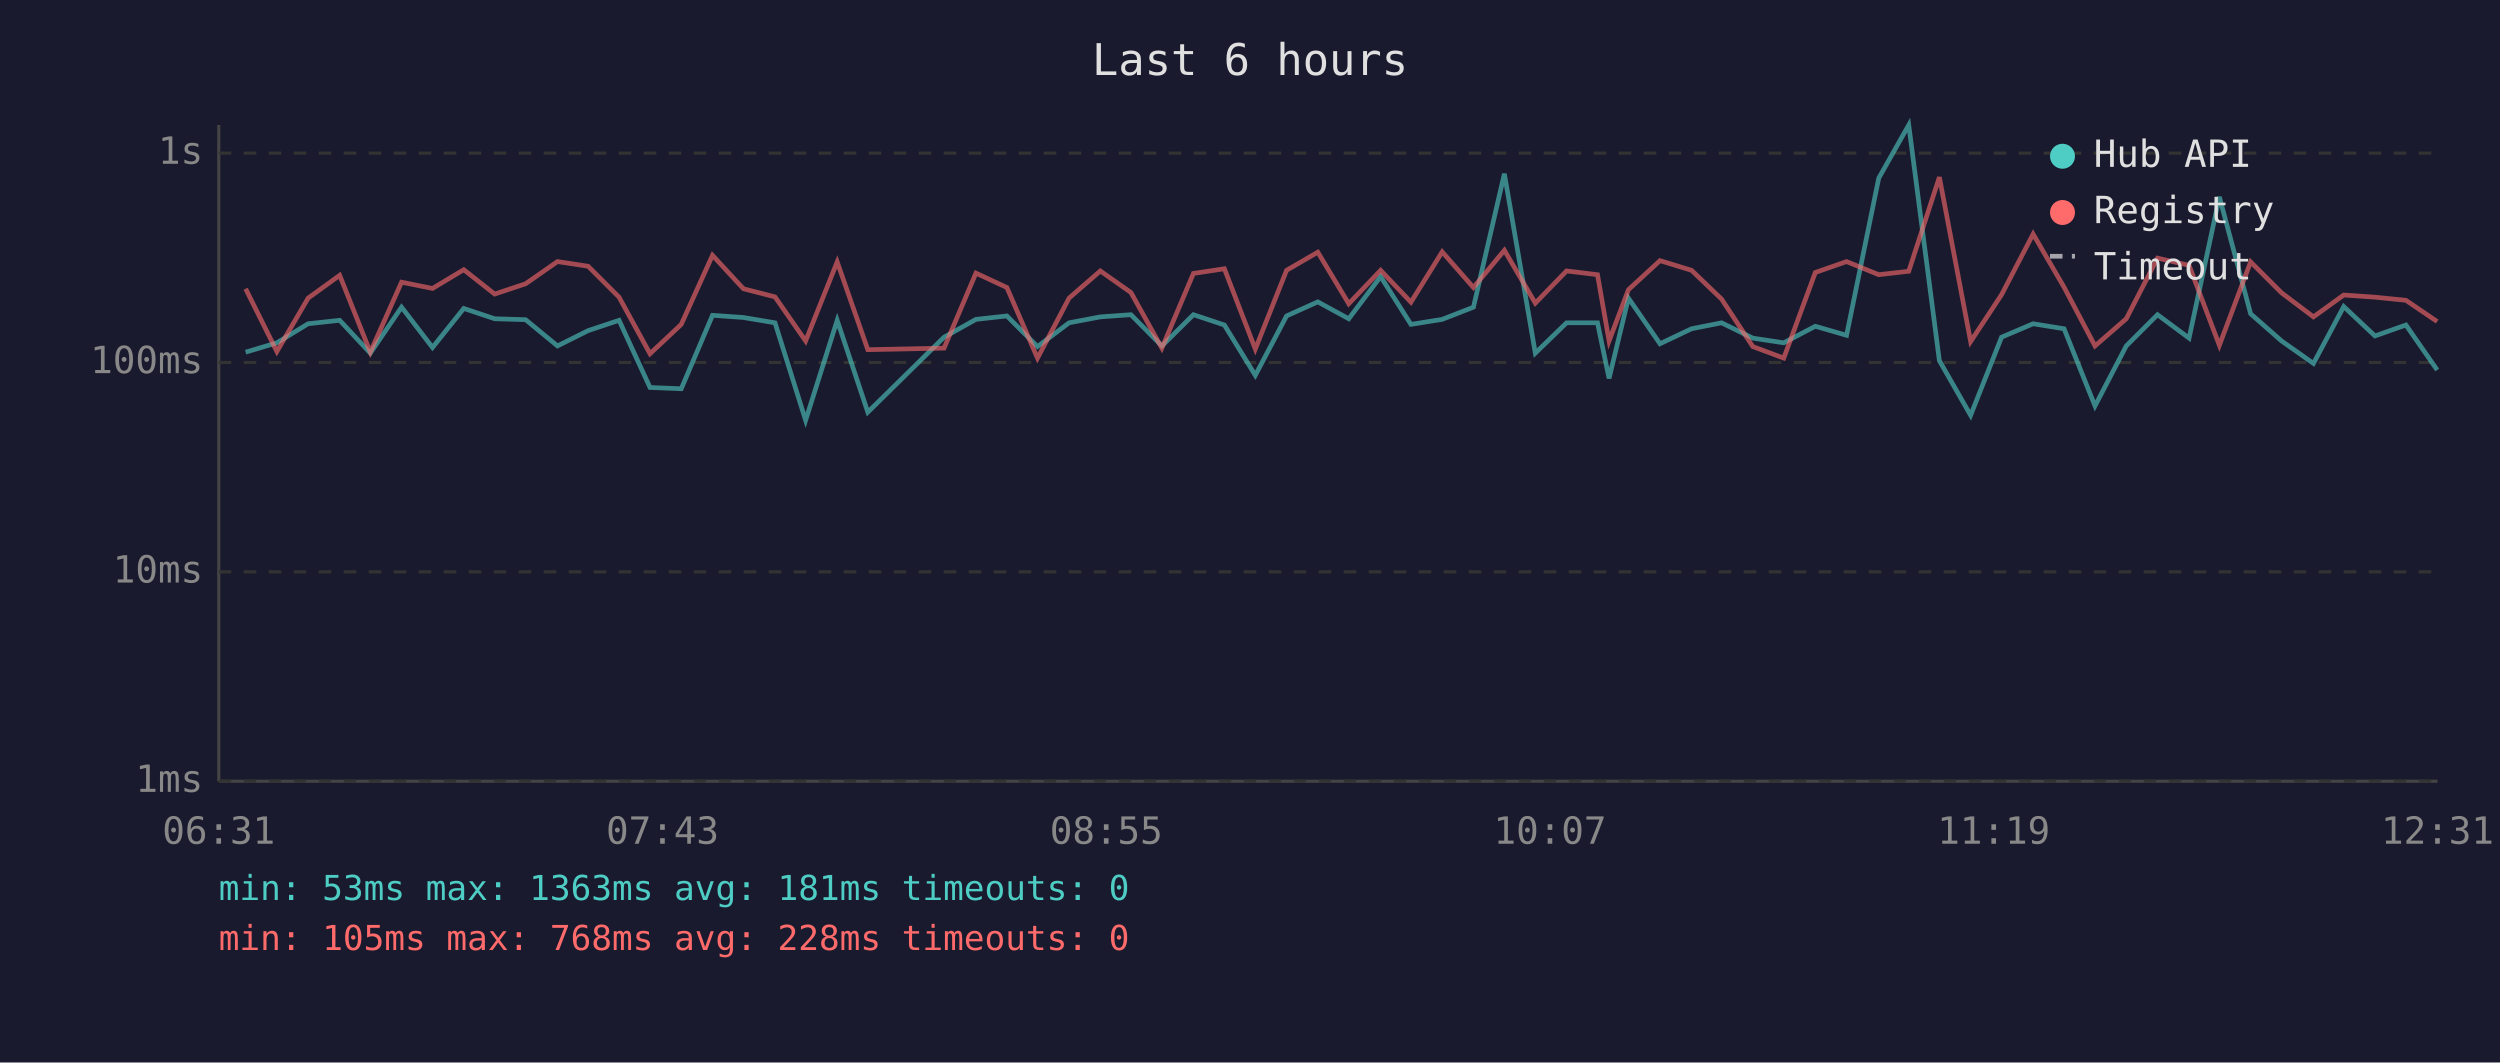
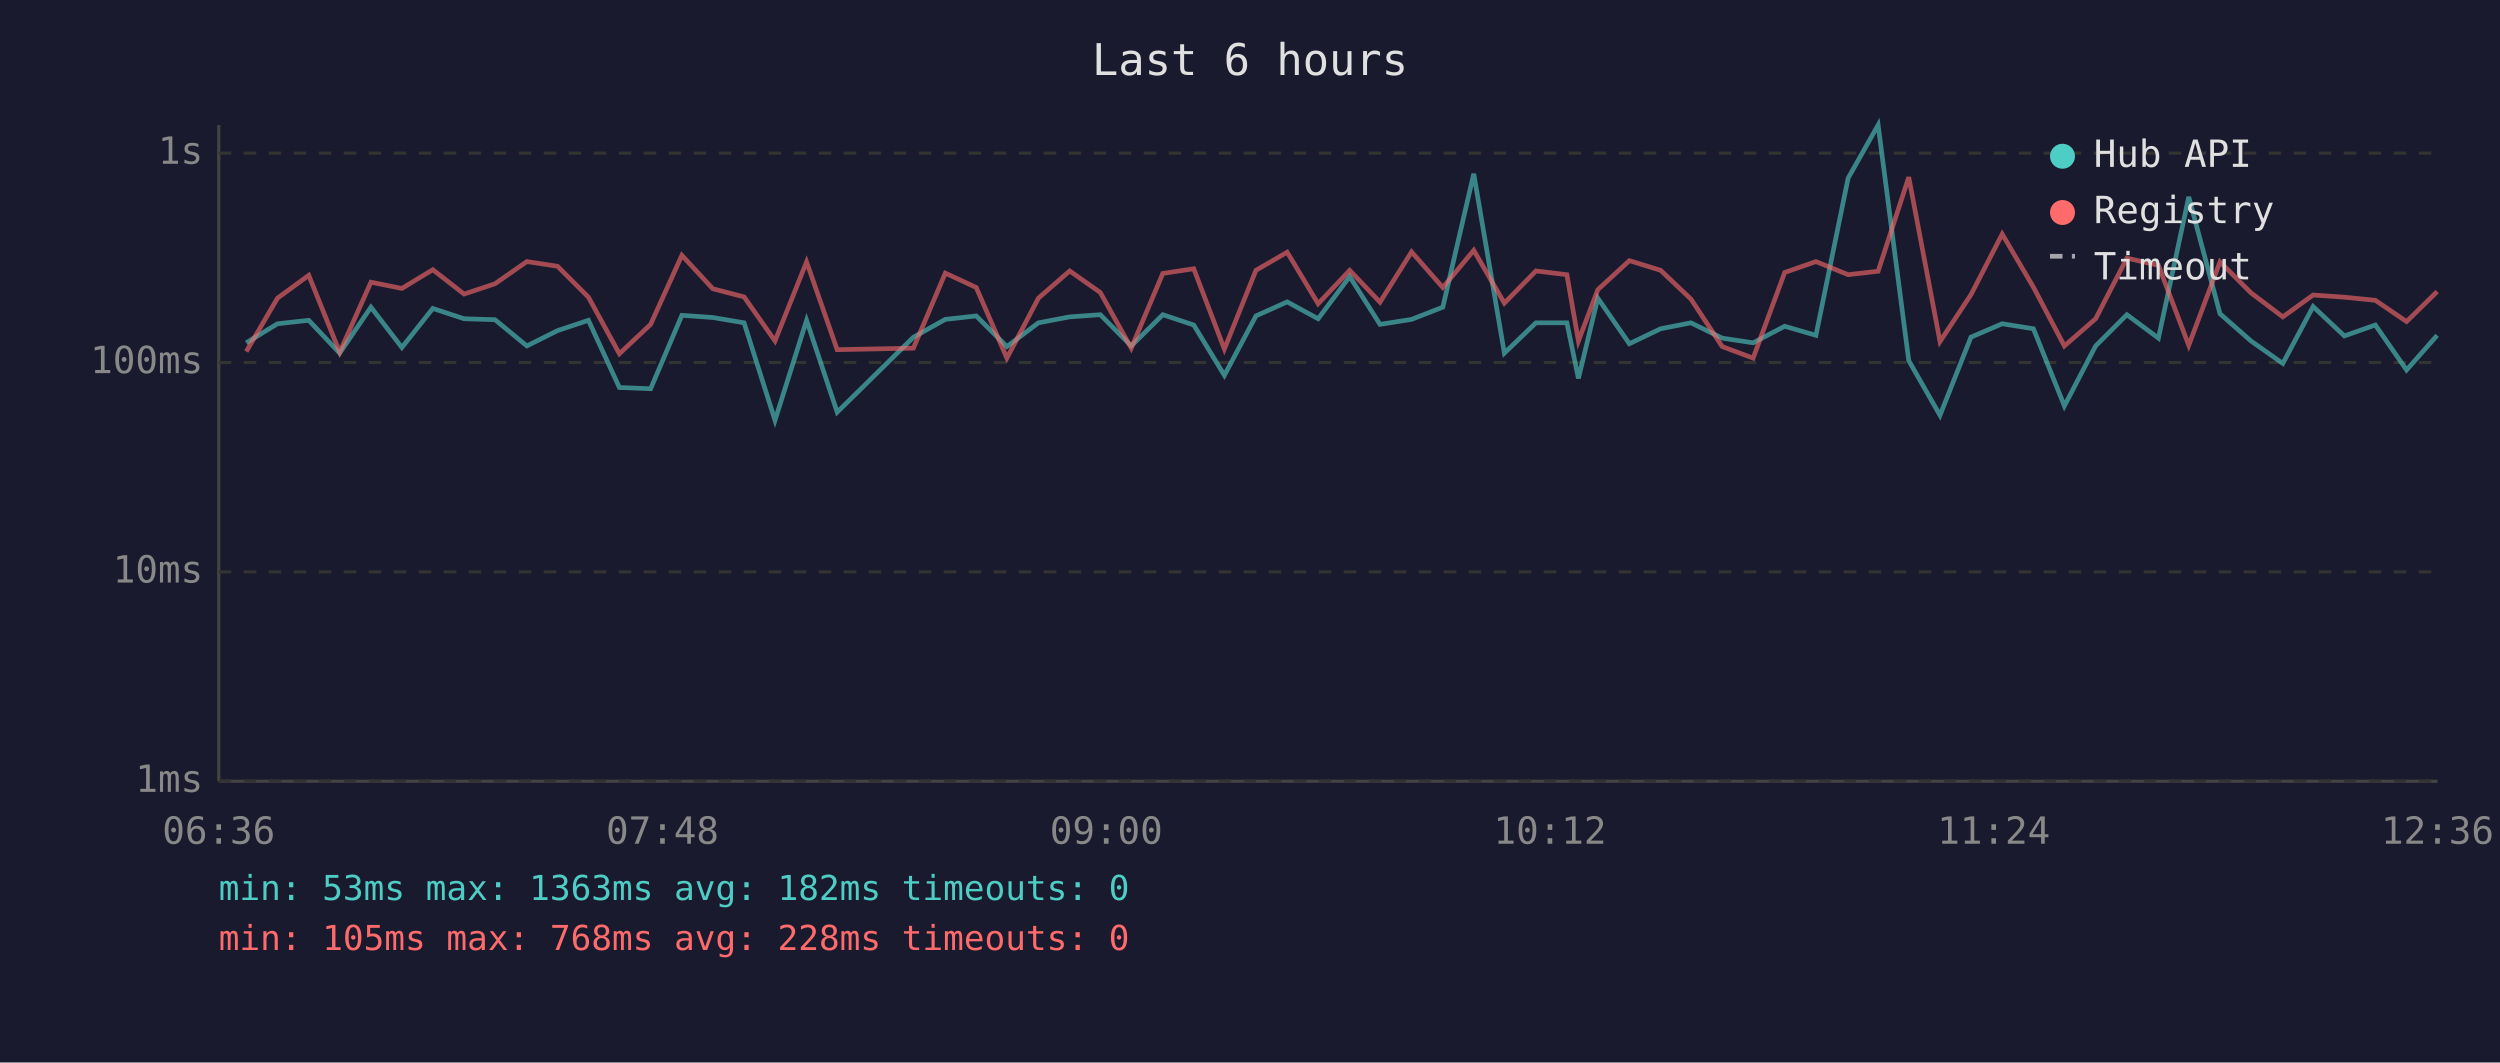
<svg xmlns="http://www.w3.org/2000/svg" viewBox="0 0 800 340" font-family="monospace" font-size="12">
  <rect width="800" height="340" fill="#1a1a2e" />
  <text x="400" y="24" fill="#e0e0e0" font-size="14" text-anchor="middle">Last 6 hours</text>
  <line x1="70" y1="40" x2="70" y2="250" stroke="#444" stroke-width="1" />
  <line x1="70" y1="250" x2="780" y2="250" stroke="#444" stroke-width="1" />
  <line x1="70" y1="250" x2="780" y2="250" stroke="#333" stroke-width="1" stroke-dasharray="4" />
  <text x="65" y="250" fill="#888" text-anchor="end" dominant-baseline="middle">1ms</text>
  <line x1="70" y1="183" x2="780" y2="183" stroke="#333" stroke-width="1" stroke-dasharray="4" />
  <text x="65" y="183" fill="#888" text-anchor="end" dominant-baseline="middle">10ms</text>
  <line x1="70" y1="116" x2="780" y2="116" stroke="#333" stroke-width="1" stroke-dasharray="4" />
  <text x="65" y="116" fill="#888" text-anchor="end" dominant-baseline="middle">100ms</text>
  <line x1="70" y1="49" x2="780" y2="49" stroke="#333" stroke-width="1" stroke-dasharray="4" />
  <text x="65" y="49" fill="#888" text-anchor="end" dominant-baseline="middle">1s</text>
-   <text x="70" y="270" fill="#888" text-anchor="middle">06:31</text>
-   <text x="212" y="270" fill="#888" text-anchor="middle">07:43</text>
-   <text x="354" y="270" fill="#888" text-anchor="middle">08:55</text>
-   <text x="496" y="270" fill="#888" text-anchor="middle">10:07</text>
-   <text x="638" y="270" fill="#888" text-anchor="middle">11:19</text>
-   <text x="780" y="270" fill="#888" text-anchor="middle">12:31</text>
-   <polyline points="78.6,112.7 88.6,109.7 98.6,103.6 108.7,102.5 118.5,113.0 128.5,98.3 138.4,111.2 148.4,98.7 158.3,102.0 168.2,102.3 178.4,110.7 188.2,105.8 198.1,102.5 208.0,124.0 218.0,124.4 228.0,100.9 237.9,101.6 248.0,103.3 257.8,134.5 267.9,102.5 277.7,131.9 302.1,107.9 312.3,102.2 322.2,101.1 332.0,110.9 342.1,103.3 352.1,101.4 361.9,100.7 371.8,110.7 381.9,100.7 391.8,104.0 401.7,120.1 411.7,101.1 421.7,96.6 431.6,102.0 441.8,88.5 451.5,103.8 461.5,102.2 471.5,98.3 481.4,55.6 491.3,113.0 501.3,103.3 511.2,103.3 514.9,121.1 521.1,95.4 531.2,110.0 541.3,105.2 550.9,103.3 560.9,108.2 570.8,109.7 580.9,104.4 590.9,107.3 601.2,57.0 610.8,40.0 620.6,115.4 630.6,132.9 640.5,107.9 650.6,103.6 660.5,105.2 670.4,129.9 680.4,110.7 690.4,100.7 700.5,108.2 710.2,63.0 720.2,100.4 730.1,109.1 740.3,116.3 750.0,98.1 760.0,107.5 769.9,104.0 779.9,118.4" fill="none" stroke="#4ecdc4" stroke-width="1.5" opacity="0.6" />
-   <polyline points="78.6,92.4 88.6,112.5 98.6,95.4 108.7,88.1 118.5,112.7 128.5,90.3 138.4,92.3 148.4,86.3 158.3,94.1 168.2,90.8 178.4,83.7 188.2,85.2 198.1,95.1 208.0,113.2 218.0,103.8 228.0,81.7 237.9,92.4 248.0,95.0 257.8,109.1 267.9,83.8 277.7,111.9 302.1,111.4 312.3,87.4 322.2,92.0 332.0,114.6 342.1,95.4 352.1,86.7 361.9,93.6 371.8,111.4 381.9,87.5 391.8,86.0 401.7,111.7 411.7,86.5 421.7,80.7 431.6,97.2 441.8,86.5 451.5,96.7 461.5,80.6 471.5,92.0 481.4,80.1 491.3,97.0 501.3,86.7 511.2,87.9 514.9,109.1 521.1,92.7 531.2,83.4 541.3,86.5 550.9,95.7 560.9,110.9 570.8,114.6 580.9,87.2 590.9,83.7 601.2,87.9 610.8,86.8 620.6,56.7 630.6,109.3 640.5,94.3 650.6,74.9 660.5,91.9 670.4,110.7 680.4,102.0 690.4,82.6 700.5,84.9 710.2,110.5 720.2,83.8 730.1,93.7 740.3,101.4 750.0,94.4 760.0,95.1 769.9,96.1 779.9,102.9" fill="none" stroke="#ff6b6b" stroke-width="1.5" opacity="0.6" />
+   <text x="70" y="270" fill="#888" text-anchor="middle">06:36</text>
+   <text x="212" y="270" fill="#888" text-anchor="middle">07:48</text>
+   <text x="354" y="270" fill="#888" text-anchor="middle">09:00</text>
+   <text x="496" y="270" fill="#888" text-anchor="middle">10:12</text>
+   <text x="638" y="270" fill="#888" text-anchor="middle">11:24</text>
+   <text x="780" y="270" fill="#888" text-anchor="middle">12:36</text>
+   <polyline points="78.8,109.7 88.8,103.6 98.8,102.5 108.7,113.0 118.7,98.3 128.6,111.2 138.5,98.7 148.5,102.0 158.4,102.3 168.6,110.7 178.4,105.8 188.3,102.5 198.2,124.0 208.2,124.4 218.2,100.9 228.1,101.6 238.1,103.3 248.0,134.5 258.1,102.5 267.9,131.9 292.3,107.9 302.5,102.2 312.4,101.1 322.2,110.9 332.3,103.3 342.3,101.4 352.1,100.7 362.0,110.7 372.1,100.7 382.0,104.0 391.8,120.1 401.9,101.1 411.9,96.6 421.8,102.0 431.9,88.5 441.6,103.8 451.7,102.2 461.7,98.3 471.6,55.6 481.4,113.0 491.5,103.3 501.4,103.3 505.1,121.1 511.3,95.4 521.4,110.0 531.4,105.2 541.1,103.3 551.1,108.2 561.0,109.7 571.1,104.4 581.1,107.3 591.4,57.0 601.0,40.0 610.8,115.4 620.8,132.9 630.7,107.9 640.7,103.6 650.7,105.2 660.6,129.9 670.6,110.7 680.6,100.7 690.7,108.2 700.4,63.0 710.4,100.4 720.3,109.1 730.5,116.3 740.2,98.1 750.2,107.5 760.1,104.0 770.1,118.4 779.9,107.3" fill="none" stroke="#4ecdc4" stroke-width="1.5" opacity="0.6" />
+   <polyline points="78.8,112.5 88.8,95.4 98.8,88.1 108.7,112.7 118.7,90.3 128.6,92.3 138.5,86.3 148.5,94.1 158.4,90.8 168.6,83.7 178.4,85.2 188.3,95.1 198.2,113.2 208.2,103.8 218.2,81.7 228.1,92.4 238.1,95.0 248.0,109.1 258.1,83.8 267.9,111.9 292.3,111.4 302.5,87.4 312.4,92.0 322.2,114.6 332.3,95.4 342.3,86.7 352.1,93.6 362.0,111.4 372.1,87.5 382.0,86.0 391.8,111.7 401.9,86.5 411.9,80.7 421.8,97.2 431.9,86.5 441.6,96.7 451.7,80.6 461.7,92.0 471.6,80.1 481.4,97.0 491.5,86.7 501.4,87.9 505.1,109.1 511.3,92.7 521.4,83.4 531.4,86.5 541.1,95.7 551.1,110.9 561.0,114.6 571.1,87.2 581.1,83.7 591.4,87.9 601.0,86.8 610.8,56.7 620.8,109.3 630.7,94.3 640.7,74.9 650.7,91.9 660.6,110.7 670.6,102.0 680.6,82.6 690.7,84.9 700.4,110.5 710.4,83.8 720.3,93.7 730.5,101.4 740.2,94.4 750.2,95.1 760.1,96.1 770.1,102.9 779.9,93.3" fill="none" stroke="#ff6b6b" stroke-width="1.5" opacity="0.6" />
  <circle cx="660" cy="50" r="4" fill="#4ecdc4" />
  <text x="670" y="50" fill="#e0e0e0" dominant-baseline="middle">Hub API</text>
  <circle cx="660" cy="68" r="4" fill="#ff6b6b" />
  <text x="670" y="68" fill="#e0e0e0" dominant-baseline="middle">Registry</text>
  <line x1="656" y1="82" x2="664" y2="82" stroke="#e0e0e0" stroke-width="1.5" stroke-dasharray="4,3" opacity="0.7" />
  <text x="670" y="86" fill="#e0e0e0" dominant-baseline="middle">Timeout</text>
-   <text x="70" y="288" fill="#4ecdc4" font-size="11">min: 53ms  max: 1363ms  avg: 181ms  timeouts: 0</text>
+   <text x="70" y="288" fill="#4ecdc4" font-size="11">min: 53ms  max: 1363ms  avg: 182ms  timeouts: 0</text>
  <text x="70" y="304" fill="#ff6b6b" font-size="11">min: 105ms  max: 768ms  avg: 228ms  timeouts: 0</text>
</svg>
